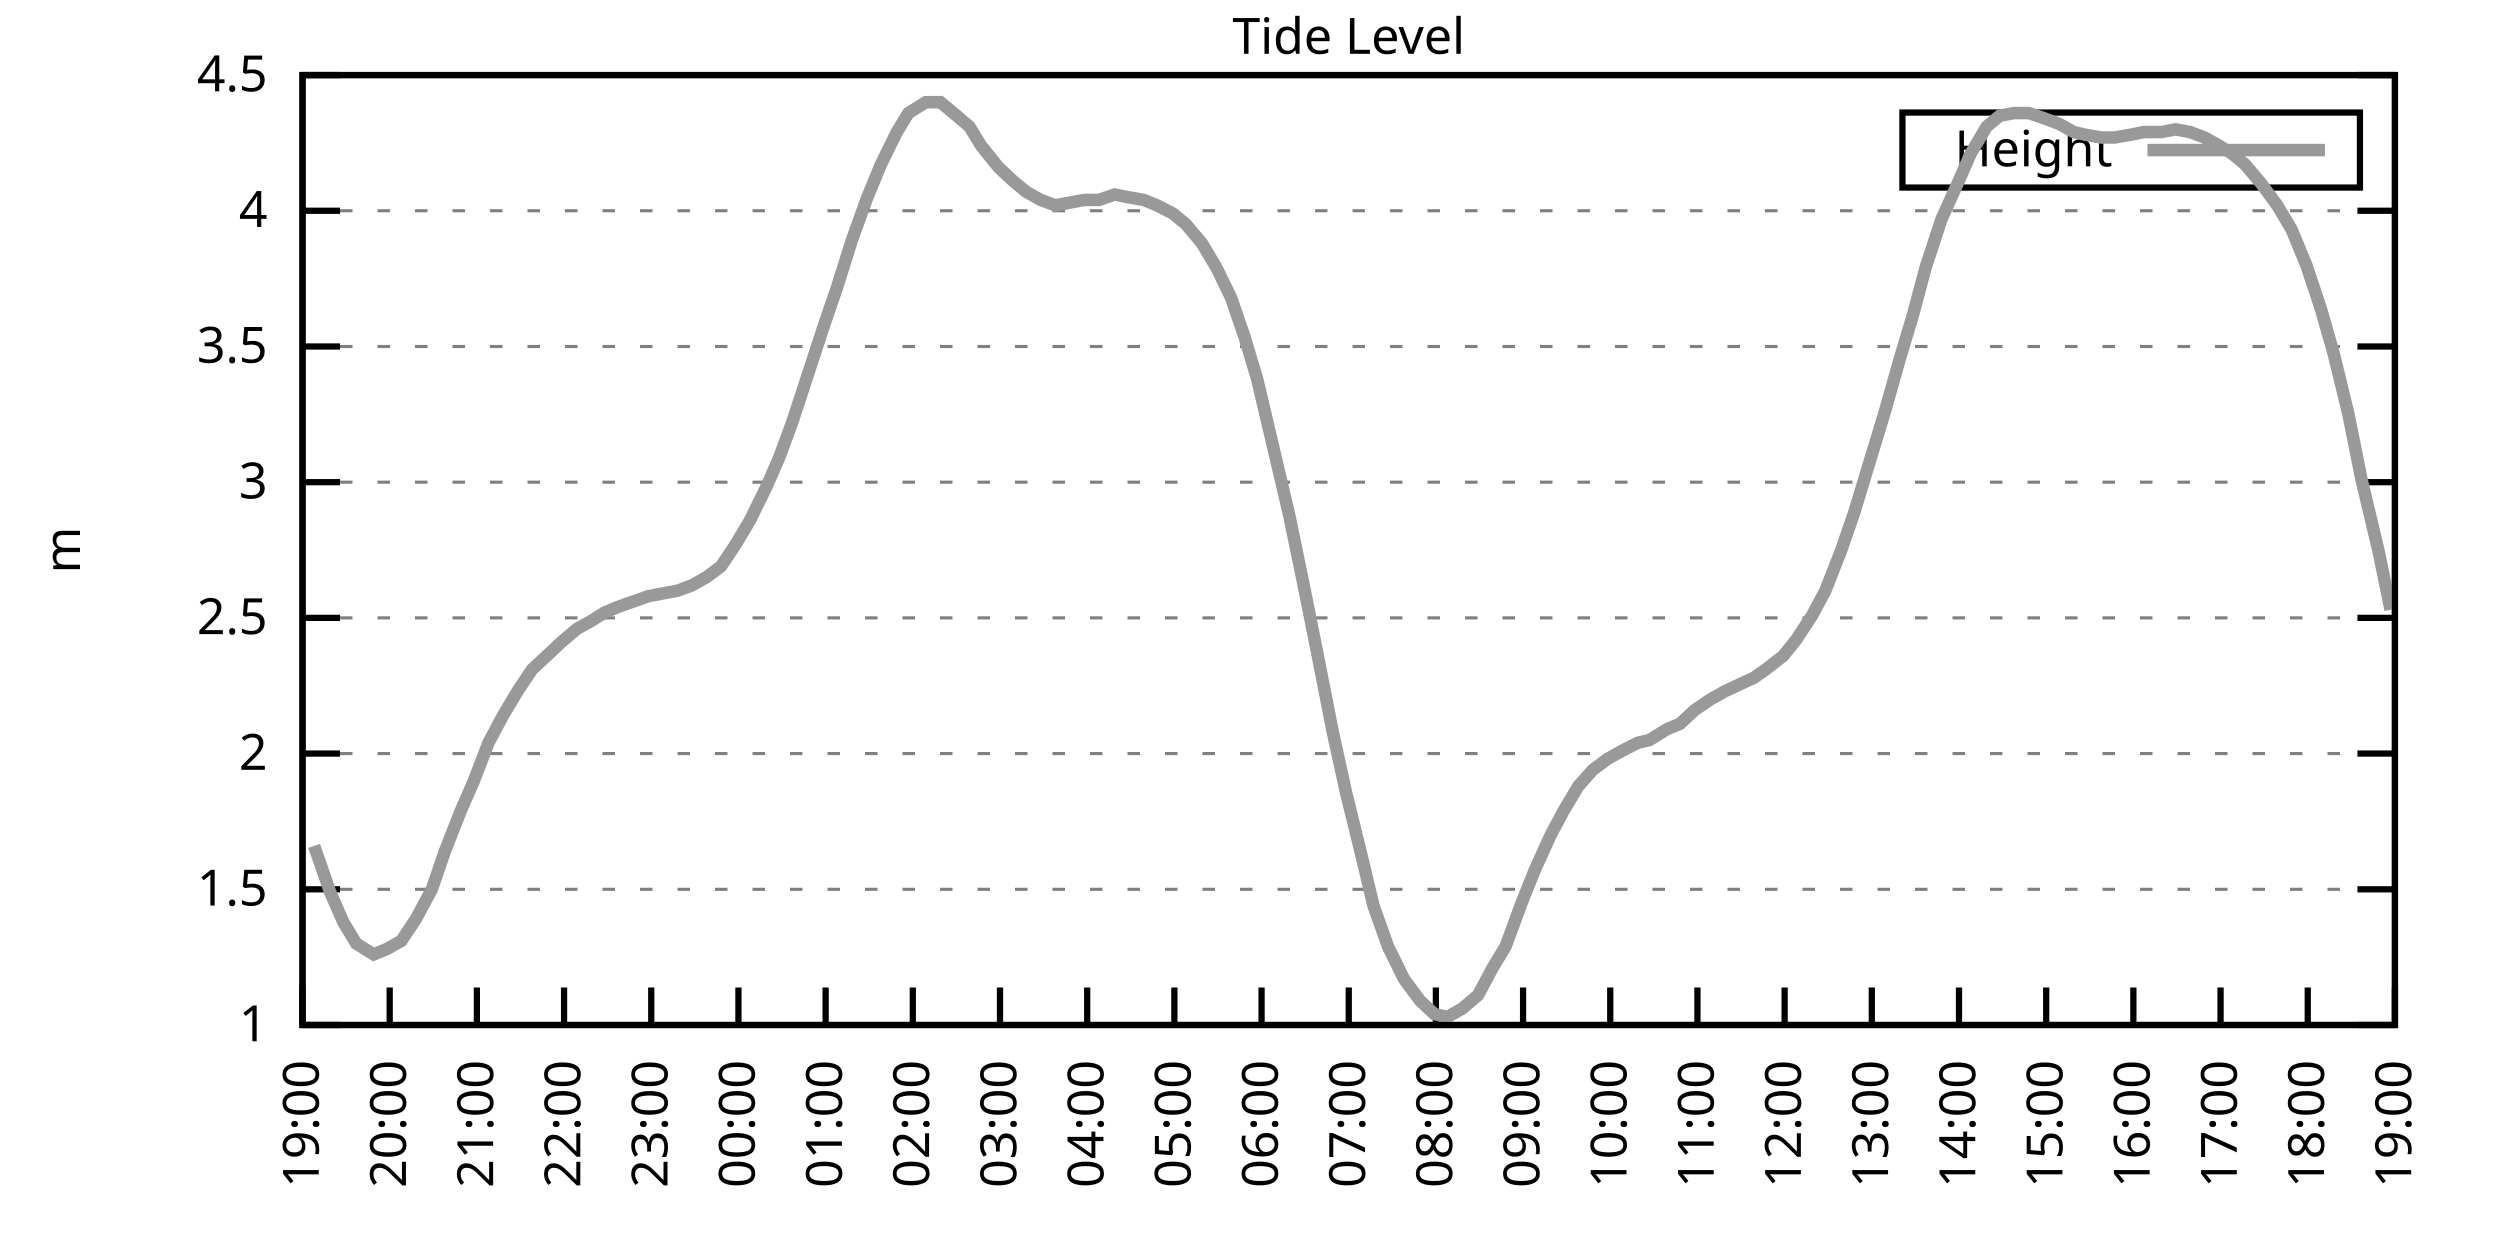
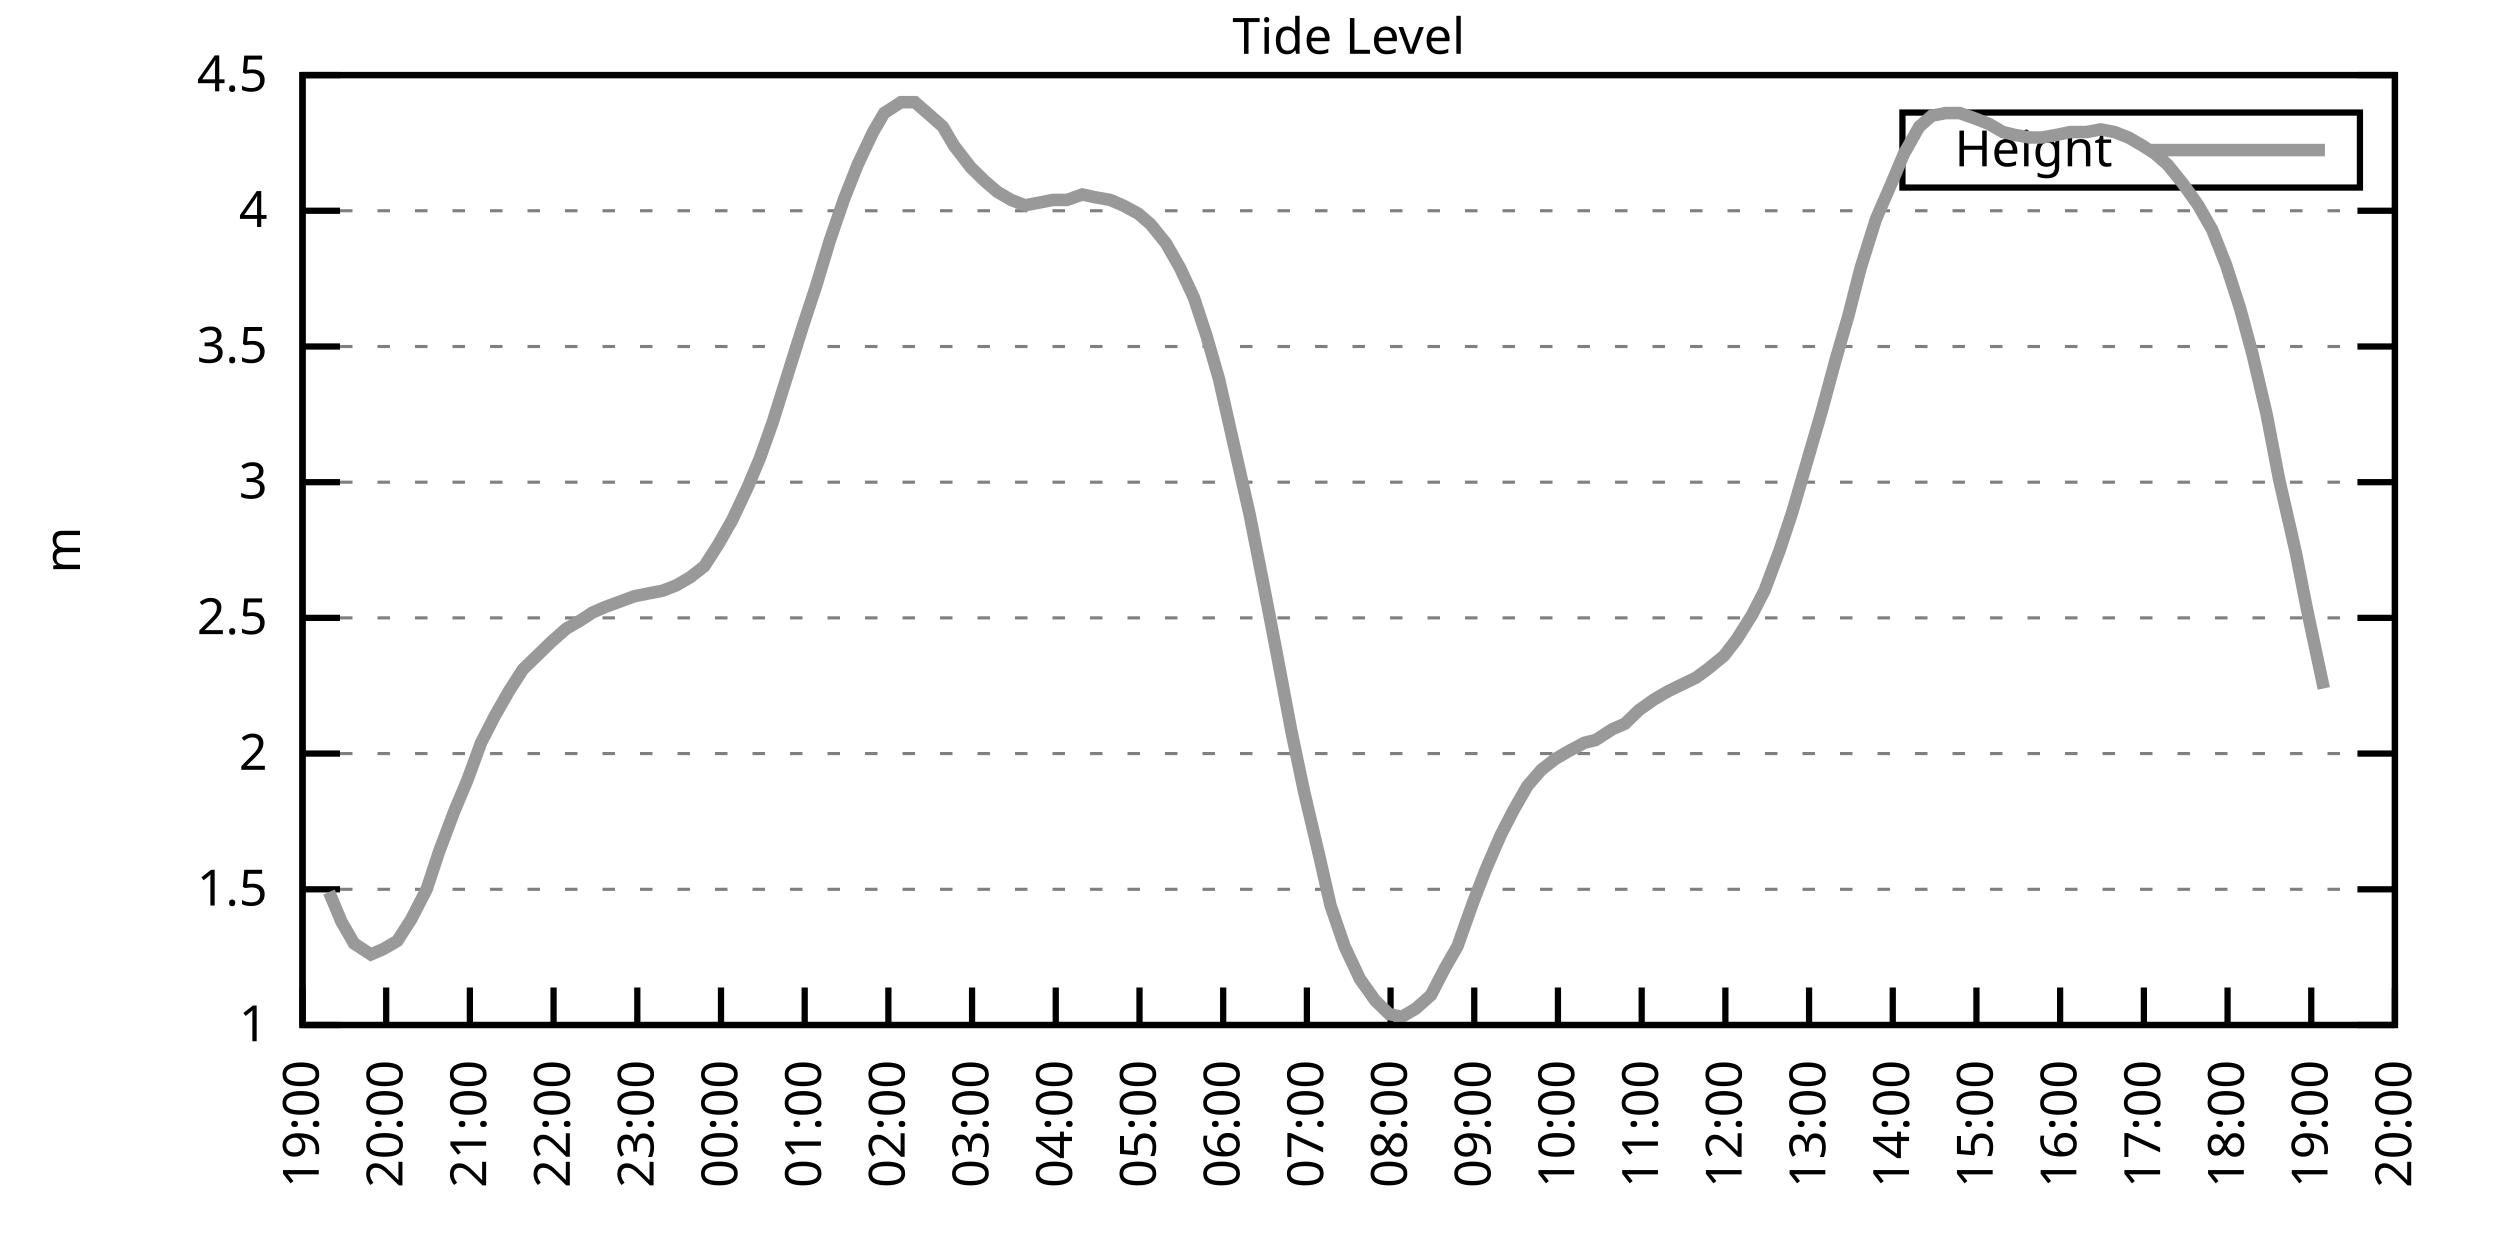
<svg xmlns="http://www.w3.org/2000/svg" xmlns:xlink="http://www.w3.org/1999/xlink" width="400" height="200" viewBox="0 0 400 200">
  <g id="gnuplot_canvas">
    <rect x="0" y="0" width="400" height="200" fill="none" />
    <defs>
      <circle id="gpDot" r="0.5" stroke-width="0.5" stroke="currentColor" />
      <path id="gpPt0" stroke-width="0.333" stroke="currentColor" d="M-1,0 h2 M0,-1 v2" />
      <path id="gpPt1" stroke-width="0.333" stroke="currentColor" d="M-1,-1 L1,1 M1,-1 L-1,1" />
      <path id="gpPt2" stroke-width="0.333" stroke="currentColor" d="M-1,0 L1,0 M0,-1 L0,1 M-1,-1 L1,1 M-1,1 L1,-1" />
      <rect id="gpPt3" stroke-width="0.333" stroke="currentColor" x="-1" y="-1" width="2" height="2" />
      <rect id="gpPt4" stroke-width="0.333" stroke="currentColor" fill="currentColor" x="-1" y="-1" width="2" height="2" />
      <circle id="gpPt5" stroke-width="0.333" stroke="currentColor" cx="0" cy="0" r="1" />
      <use xlink:href="#gpPt5" id="gpPt6" fill="currentColor" stroke="none" />
      <path id="gpPt7" stroke-width="0.333" stroke="currentColor" d="M0,-1.33 L-1.33,0.67 L1.33,0.67 z" />
      <use xlink:href="#gpPt7" id="gpPt8" fill="currentColor" stroke="none" />
      <use xlink:href="#gpPt7" id="gpPt9" stroke="currentColor" transform="rotate(180)" />
      <use xlink:href="#gpPt9" id="gpPt10" fill="currentColor" stroke="none" />
      <use xlink:href="#gpPt3" id="gpPt11" stroke="currentColor" transform="rotate(45)" />
      <use xlink:href="#gpPt11" id="gpPt12" fill="currentColor" stroke="none" />
      <path id="gpPt13" stroke-width="0.333" stroke="currentColor" d="M0,1.330 L1.265,0.411 L0.782,-1.067 L-0.782,-1.076 L-1.265,0.411 z" />
      <use xlink:href="#gpPt13" id="gpPt14" fill="currentColor" stroke="none" />
      <filter id="textbox" filterUnits="objectBoundingBox" x="0" y="0" height="1" width="1">
        <feFlood flood-color="white" flood-opacity="1" result="bgnd" />
        <feComposite in="SourceGraphic" in2="bgnd" operator="atop" />
      </filter>
      <filter id="greybox" filterUnits="objectBoundingBox" x="0" y="0" height="1" width="1">
        <feFlood flood-color="lightgrey" flood-opacity="1" result="grey" />
        <feComposite in="SourceGraphic" in2="grey" operator="atop" />
      </filter>
    </defs>
    <g fill="none" color="white" stroke="currentColor" stroke-width="1.00" stroke-linecap="butt" stroke-linejoin="miter">
</g>
    <g fill="none" color="black" stroke="currentColor" stroke-width="1.00" stroke-linecap="butt" stroke-linejoin="miter">
      <g stroke="none" shape-rendering="crispEdges">
        <polygon fill="rgb(255, 255, 255)" points="48.40,164.00 383.18,164.00 383.18,12.02 48.40,12.02 " />
      </g>
    </g>
    <g fill="none" color="black" stroke="currentColor" stroke-width="1.00" stroke-linecap="butt" stroke-linejoin="miter">
</g>
    <g fill="none" color="black" stroke="black" stroke-width="0.50" stroke-linecap="butt" stroke-linejoin="miter">
</g>
    <g fill="none" color="gray" stroke="currentColor" stroke-width="0.50" stroke-linecap="butt" stroke-linejoin="miter">
      <path stroke="gray" stroke-dasharray="2,4" class="gridline" d="M48.40,164.00 L383.19,164.00  " />
    </g>
    <g fill="none" color="gray" stroke="gray" stroke-width="1.00" stroke-linecap="butt" stroke-linejoin="miter">
</g>
    <g fill="none" color="black" stroke="currentColor" stroke-width="1.00" stroke-linecap="butt" stroke-linejoin="miter">
      <path stroke="black" d="M48.40,164.00 L54.40,164.00 M383.19,164.00 L377.19,164.00  " />
      <g transform="translate(42.80,166.60)" stroke="none" fill="black" font-family="Sans" font-size="8.00" text-anchor="end">
        <text>
          <tspan font-family="Sans"> 1</tspan>
        </text>
      </g>
    </g>
    <g fill="none" color="black" stroke="currentColor" stroke-width="1.00" stroke-linecap="butt" stroke-linejoin="miter">
</g>
    <g fill="none" color="black" stroke="black" stroke-width="0.50" stroke-linecap="butt" stroke-linejoin="miter">
</g>
    <g fill="none" color="gray" stroke="currentColor" stroke-width="0.50" stroke-linecap="butt" stroke-linejoin="miter">
      <path stroke="gray" stroke-dasharray="2,4" class="gridline" d="M48.40,142.29 L383.19,142.29  " />
    </g>
    <g fill="none" color="gray" stroke="gray" stroke-width="1.00" stroke-linecap="butt" stroke-linejoin="miter">
</g>
    <g fill="none" color="black" stroke="currentColor" stroke-width="1.00" stroke-linecap="butt" stroke-linejoin="miter">
      <path stroke="black" d="M48.40,142.29 L54.40,142.29 M383.19,142.29 L377.19,142.29  " />
      <g transform="translate(42.80,144.89)" stroke="none" fill="black" font-family="Sans" font-size="8.00" text-anchor="end">
        <text>
          <tspan font-family="Sans"> 1.5</tspan>
        </text>
      </g>
    </g>
    <g fill="none" color="black" stroke="currentColor" stroke-width="1.00" stroke-linecap="butt" stroke-linejoin="miter">
</g>
    <g fill="none" color="black" stroke="black" stroke-width="0.50" stroke-linecap="butt" stroke-linejoin="miter">
</g>
    <g fill="none" color="gray" stroke="currentColor" stroke-width="0.50" stroke-linecap="butt" stroke-linejoin="miter">
      <path stroke="gray" stroke-dasharray="2,4" class="gridline" d="M48.40,120.57 L383.19,120.57  " />
    </g>
    <g fill="none" color="gray" stroke="gray" stroke-width="1.00" stroke-linecap="butt" stroke-linejoin="miter">
</g>
    <g fill="none" color="black" stroke="currentColor" stroke-width="1.00" stroke-linecap="butt" stroke-linejoin="miter">
      <path stroke="black" d="M48.40,120.57 L54.40,120.57 M383.19,120.57 L377.19,120.57  " />
      <g transform="translate(42.80,123.17)" stroke="none" fill="black" font-family="Sans" font-size="8.00" text-anchor="end">
        <text>
          <tspan font-family="Sans"> 2</tspan>
        </text>
      </g>
    </g>
    <g fill="none" color="black" stroke="currentColor" stroke-width="1.00" stroke-linecap="butt" stroke-linejoin="miter">
</g>
    <g fill="none" color="black" stroke="black" stroke-width="0.50" stroke-linecap="butt" stroke-linejoin="miter">
</g>
    <g fill="none" color="gray" stroke="currentColor" stroke-width="0.50" stroke-linecap="butt" stroke-linejoin="miter">
      <path stroke="gray" stroke-dasharray="2,4" class="gridline" d="M48.40,98.86 L383.19,98.86  " />
    </g>
    <g fill="none" color="gray" stroke="gray" stroke-width="1.00" stroke-linecap="butt" stroke-linejoin="miter">
</g>
    <g fill="none" color="black" stroke="currentColor" stroke-width="1.00" stroke-linecap="butt" stroke-linejoin="miter">
      <path stroke="black" d="M48.40,98.86 L54.40,98.86 M383.19,98.86 L377.19,98.86  " />
      <g transform="translate(42.80,101.46)" stroke="none" fill="black" font-family="Sans" font-size="8.00" text-anchor="end">
        <text>
          <tspan font-family="Sans"> 2.5</tspan>
        </text>
      </g>
    </g>
    <g fill="none" color="black" stroke="currentColor" stroke-width="1.00" stroke-linecap="butt" stroke-linejoin="miter">
</g>
    <g fill="none" color="black" stroke="black" stroke-width="0.50" stroke-linecap="butt" stroke-linejoin="miter">
</g>
    <g fill="none" color="gray" stroke="currentColor" stroke-width="0.50" stroke-linecap="butt" stroke-linejoin="miter">
      <path stroke="gray" stroke-dasharray="2,4" class="gridline" d="M48.40,77.15 L383.19,77.15  " />
    </g>
    <g fill="none" color="gray" stroke="gray" stroke-width="1.00" stroke-linecap="butt" stroke-linejoin="miter">
</g>
    <g fill="none" color="black" stroke="currentColor" stroke-width="1.00" stroke-linecap="butt" stroke-linejoin="miter">
      <path stroke="black" d="M48.40,77.15 L54.40,77.15 M383.19,77.15 L377.19,77.15  " />
      <g transform="translate(42.80,79.75)" stroke="none" fill="black" font-family="Sans" font-size="8.00" text-anchor="end">
        <text>
          <tspan font-family="Sans"> 3</tspan>
        </text>
      </g>
    </g>
    <g fill="none" color="black" stroke="currentColor" stroke-width="1.00" stroke-linecap="butt" stroke-linejoin="miter">
</g>
    <g fill="none" color="black" stroke="black" stroke-width="0.50" stroke-linecap="butt" stroke-linejoin="miter">
</g>
    <g fill="none" color="gray" stroke="currentColor" stroke-width="0.50" stroke-linecap="butt" stroke-linejoin="miter">
      <path stroke="gray" stroke-dasharray="2,4" class="gridline" d="M48.40,55.44 L383.19,55.44  " />
    </g>
    <g fill="none" color="gray" stroke="gray" stroke-width="1.00" stroke-linecap="butt" stroke-linejoin="miter">
</g>
    <g fill="none" color="black" stroke="currentColor" stroke-width="1.00" stroke-linecap="butt" stroke-linejoin="miter">
      <path stroke="black" d="M48.40,55.44 L54.40,55.44 M383.19,55.44 L377.19,55.44  " />
      <g transform="translate(42.80,58.04)" stroke="none" fill="black" font-family="Sans" font-size="8.00" text-anchor="end">
        <text>
          <tspan font-family="Sans"> 3.5</tspan>
        </text>
      </g>
    </g>
    <g fill="none" color="black" stroke="currentColor" stroke-width="1.00" stroke-linecap="butt" stroke-linejoin="miter">
</g>
    <g fill="none" color="black" stroke="black" stroke-width="0.50" stroke-linecap="butt" stroke-linejoin="miter">
</g>
    <g fill="none" color="gray" stroke="currentColor" stroke-width="0.50" stroke-linecap="butt" stroke-linejoin="miter">
      <path stroke="gray" stroke-dasharray="2,4" class="gridline" d="M48.40,33.72 L383.19,33.72  " />
    </g>
    <g fill="none" color="gray" stroke="gray" stroke-width="1.00" stroke-linecap="butt" stroke-linejoin="miter">
</g>
    <g fill="none" color="black" stroke="currentColor" stroke-width="1.00" stroke-linecap="butt" stroke-linejoin="miter">
      <path stroke="black" d="M48.40,33.72 L54.40,33.72 M383.19,33.72 L377.19,33.72  " />
      <g transform="translate(42.80,36.32)" stroke="none" fill="black" font-family="Sans" font-size="8.00" text-anchor="end">
        <text>
          <tspan font-family="Sans"> 4</tspan>
        </text>
      </g>
    </g>
    <g fill="none" color="black" stroke="currentColor" stroke-width="1.00" stroke-linecap="butt" stroke-linejoin="miter">
</g>
    <g fill="none" color="black" stroke="black" stroke-width="0.50" stroke-linecap="butt" stroke-linejoin="miter">
</g>
    <g fill="none" color="gray" stroke="currentColor" stroke-width="0.50" stroke-linecap="butt" stroke-linejoin="miter">
      <path stroke="gray" stroke-dasharray="2,4" class="gridline" d="M48.40,12.01 L383.19,12.01  " />
    </g>
    <g fill="none" color="gray" stroke="gray" stroke-width="1.00" stroke-linecap="butt" stroke-linejoin="miter">
</g>
    <g fill="none" color="black" stroke="currentColor" stroke-width="1.00" stroke-linecap="butt" stroke-linejoin="miter">
      <path stroke="black" d="M48.40,12.01 L54.40,12.01 M383.19,12.01 L377.19,12.01  " />
      <g transform="translate(42.80,14.61)" stroke="none" fill="black" font-family="Sans" font-size="8.00" text-anchor="end">
        <text>
          <tspan font-family="Sans"> 4.5</tspan>
        </text>
      </g>
    </g>
    <g fill="none" color="black" stroke="currentColor" stroke-width="1.00" stroke-linecap="butt" stroke-linejoin="miter">
      <path stroke="black" d="M48.40,164.00 L48.40,158.00  " />
      <g transform="translate(51.00,169.60) rotate(270.00)" stroke="none" fill="black" font-family="Sans" font-size="8.00" text-anchor="end">
        <text>
          <tspan font-family="Sans">19:00</tspan>
        </text>
      </g>
    </g>
    <g fill="none" color="black" stroke="currentColor" stroke-width="1.00" stroke-linecap="butt" stroke-linejoin="miter">
-       <path stroke="black" d="M62.35,164.00 L62.35,158.00  " />
-       <g transform="translate(64.95,169.60) rotate(270.00)" stroke="none" fill="black" font-family="Sans" font-size="8.00" text-anchor="end">
+       <path stroke="black" d="M61.79,164.00 L61.79,158.00  " />
+       <g transform="translate(64.39,169.60) rotate(270.00)" stroke="none" fill="black" font-family="Sans" font-size="8.00" text-anchor="end">
        <text>
          <tspan font-family="Sans">20:00</tspan>
        </text>
      </g>
    </g>
    <g fill="none" color="black" stroke="currentColor" stroke-width="1.00" stroke-linecap="butt" stroke-linejoin="miter">
-       <path stroke="black" d="M76.30,164.00 L76.30,158.00  " />
-       <g transform="translate(78.90,169.60) rotate(270.00)" stroke="none" fill="black" font-family="Sans" font-size="8.00" text-anchor="end">
+       <path stroke="black" d="M75.18,164.00 L75.18,158.00  " />
+       <g transform="translate(77.78,169.60) rotate(270.00)" stroke="none" fill="black" font-family="Sans" font-size="8.00" text-anchor="end">
        <text>
          <tspan font-family="Sans">21:00</tspan>
        </text>
      </g>
    </g>
    <g fill="none" color="black" stroke="currentColor" stroke-width="1.00" stroke-linecap="butt" stroke-linejoin="miter">
-       <path stroke="black" d="M90.25,164.00 L90.25,158.00  " />
-       <g transform="translate(92.85,169.60) rotate(270.00)" stroke="none" fill="black" font-family="Sans" font-size="8.00" text-anchor="end">
+       <path stroke="black" d="M88.57,164.00 L88.57,158.00  " />
+       <g transform="translate(91.17,169.60) rotate(270.00)" stroke="none" fill="black" font-family="Sans" font-size="8.00" text-anchor="end">
        <text>
          <tspan font-family="Sans">22:00</tspan>
        </text>
      </g>
    </g>
    <g fill="none" color="black" stroke="currentColor" stroke-width="1.00" stroke-linecap="butt" stroke-linejoin="miter">
-       <path stroke="black" d="M104.20,164.00 L104.20,158.00  " />
-       <g transform="translate(106.80,169.60) rotate(270.00)" stroke="none" fill="black" font-family="Sans" font-size="8.00" text-anchor="end">
+       <path stroke="black" d="M101.97,164.00 L101.97,158.00  " />
+       <g transform="translate(104.57,169.60) rotate(270.00)" stroke="none" fill="black" font-family="Sans" font-size="8.00" text-anchor="end">
        <text>
          <tspan font-family="Sans">23:00</tspan>
        </text>
      </g>
    </g>
    <g fill="none" color="black" stroke="currentColor" stroke-width="1.00" stroke-linecap="butt" stroke-linejoin="miter">
-       <path stroke="black" d="M118.15,164.00 L118.15,158.00  " />
-       <g transform="translate(120.75,169.60) rotate(270.00)" stroke="none" fill="black" font-family="Sans" font-size="8.00" text-anchor="end">
+       <path stroke="black" d="M115.36,164.00 L115.36,158.00  " />
+       <g transform="translate(117.96,169.60) rotate(270.00)" stroke="none" fill="black" font-family="Sans" font-size="8.00" text-anchor="end">
        <text>
          <tspan font-family="Sans">00:00</tspan>
        </text>
      </g>
    </g>
    <g fill="none" color="black" stroke="currentColor" stroke-width="1.00" stroke-linecap="butt" stroke-linejoin="miter">
-       <path stroke="black" d="M132.10,164.00 L132.10,158.00  " />
-       <g transform="translate(134.70,169.60) rotate(270.00)" stroke="none" fill="black" font-family="Sans" font-size="8.00" text-anchor="end">
+       <path stroke="black" d="M128.75,164.00 L128.75,158.00  " />
+       <g transform="translate(131.35,169.60) rotate(270.00)" stroke="none" fill="black" font-family="Sans" font-size="8.00" text-anchor="end">
        <text>
          <tspan font-family="Sans">01:00</tspan>
        </text>
      </g>
    </g>
    <g fill="none" color="black" stroke="currentColor" stroke-width="1.00" stroke-linecap="butt" stroke-linejoin="miter">
-       <path stroke="black" d="M146.05,164.00 L146.05,158.00  " />
-       <g transform="translate(148.65,169.60) rotate(270.00)" stroke="none" fill="black" font-family="Sans" font-size="8.00" text-anchor="end">
+       <path stroke="black" d="M142.14,164.00 L142.14,158.00  " />
+       <g transform="translate(144.74,169.60) rotate(270.00)" stroke="none" fill="black" font-family="Sans" font-size="8.00" text-anchor="end">
        <text>
          <tspan font-family="Sans">02:00</tspan>
        </text>
      </g>
    </g>
    <g fill="none" color="black" stroke="currentColor" stroke-width="1.00" stroke-linecap="butt" stroke-linejoin="miter">
-       <path stroke="black" d="M160.00,164.00 L160.00,158.00  " />
-       <g transform="translate(162.60,169.60) rotate(270.00)" stroke="none" fill="black" font-family="Sans" font-size="8.00" text-anchor="end">
+       <path stroke="black" d="M155.53,164.00 L155.53,158.00  " />
+       <g transform="translate(158.13,169.60) rotate(270.00)" stroke="none" fill="black" font-family="Sans" font-size="8.00" text-anchor="end">
        <text>
          <tspan font-family="Sans">03:00</tspan>
        </text>
      </g>
    </g>
    <g fill="none" color="black" stroke="currentColor" stroke-width="1.00" stroke-linecap="butt" stroke-linejoin="miter">
-       <path stroke="black" d="M173.95,164.00 L173.95,158.00  " />
-       <g transform="translate(176.55,169.60) rotate(270.00)" stroke="none" fill="black" font-family="Sans" font-size="8.00" text-anchor="end">
+       <path stroke="black" d="M168.92,164.00 L168.92,158.00  " />
+       <g transform="translate(171.52,169.60) rotate(270.00)" stroke="none" fill="black" font-family="Sans" font-size="8.00" text-anchor="end">
        <text>
          <tspan font-family="Sans">04:00</tspan>
        </text>
      </g>
    </g>
    <g fill="none" color="black" stroke="currentColor" stroke-width="1.00" stroke-linecap="butt" stroke-linejoin="miter">
-       <path stroke="black" d="M187.90,164.00 L187.90,158.00  " />
-       <g transform="translate(190.50,169.60) rotate(270.00)" stroke="none" fill="black" font-family="Sans" font-size="8.00" text-anchor="end">
+       <path stroke="black" d="M182.32,164.00 L182.32,158.00  " />
+       <g transform="translate(184.92,169.60) rotate(270.00)" stroke="none" fill="black" font-family="Sans" font-size="8.00" text-anchor="end">
        <text>
          <tspan font-family="Sans">05:00</tspan>
        </text>
      </g>
    </g>
    <g fill="none" color="black" stroke="currentColor" stroke-width="1.00" stroke-linecap="butt" stroke-linejoin="miter">
-       <path stroke="black" d="M201.85,164.00 L201.85,158.00  " />
-       <g transform="translate(204.45,169.60) rotate(270.00)" stroke="none" fill="black" font-family="Sans" font-size="8.00" text-anchor="end">
+       <path stroke="black" d="M195.71,164.00 L195.71,158.00  " />
+       <g transform="translate(198.31,169.60) rotate(270.00)" stroke="none" fill="black" font-family="Sans" font-size="8.00" text-anchor="end">
        <text>
          <tspan font-family="Sans">06:00</tspan>
        </text>
      </g>
    </g>
    <g fill="none" color="black" stroke="currentColor" stroke-width="1.00" stroke-linecap="butt" stroke-linejoin="miter">
-       <path stroke="black" d="M215.80,164.00 L215.80,158.00  " />
-       <g transform="translate(218.40,169.60) rotate(270.00)" stroke="none" fill="black" font-family="Sans" font-size="8.00" text-anchor="end">
+       <path stroke="black" d="M209.10,164.00 L209.10,158.00  " />
+       <g transform="translate(211.70,169.60) rotate(270.00)" stroke="none" fill="black" font-family="Sans" font-size="8.00" text-anchor="end">
        <text>
          <tspan font-family="Sans">07:00</tspan>
        </text>
      </g>
    </g>
    <g fill="none" color="black" stroke="currentColor" stroke-width="1.00" stroke-linecap="butt" stroke-linejoin="miter">
-       <path stroke="black" d="M229.74,164.00 L229.74,158.00  " />
-       <g transform="translate(232.34,169.60) rotate(270.00)" stroke="none" fill="black" font-family="Sans" font-size="8.00" text-anchor="end">
+       <path stroke="black" d="M222.49,164.00 L222.49,158.00  " />
+       <g transform="translate(225.09,169.60) rotate(270.00)" stroke="none" fill="black" font-family="Sans" font-size="8.00" text-anchor="end">
        <text>
          <tspan font-family="Sans">08:00</tspan>
        </text>
      </g>
    </g>
    <g fill="none" color="black" stroke="currentColor" stroke-width="1.00" stroke-linecap="butt" stroke-linejoin="miter">
-       <path stroke="black" d="M243.69,164.00 L243.69,158.00  " />
-       <g transform="translate(246.29,169.60) rotate(270.00)" stroke="none" fill="black" font-family="Sans" font-size="8.00" text-anchor="end">
+       <path stroke="black" d="M235.88,164.00 L235.88,158.00  " />
+       <g transform="translate(238.48,169.60) rotate(270.00)" stroke="none" fill="black" font-family="Sans" font-size="8.00" text-anchor="end">
        <text>
          <tspan font-family="Sans">09:00</tspan>
        </text>
      </g>
    </g>
    <g fill="none" color="black" stroke="currentColor" stroke-width="1.00" stroke-linecap="butt" stroke-linejoin="miter">
-       <path stroke="black" d="M257.64,164.00 L257.64,158.00  " />
-       <g transform="translate(260.24,169.60) rotate(270.00)" stroke="none" fill="black" font-family="Sans" font-size="8.00" text-anchor="end">
+       <path stroke="black" d="M249.27,164.00 L249.27,158.00  " />
+       <g transform="translate(251.87,169.60) rotate(270.00)" stroke="none" fill="black" font-family="Sans" font-size="8.00" text-anchor="end">
        <text>
          <tspan font-family="Sans">10:00</tspan>
        </text>
      </g>
    </g>
    <g fill="none" color="black" stroke="currentColor" stroke-width="1.00" stroke-linecap="butt" stroke-linejoin="miter">
-       <path stroke="black" d="M271.59,164.00 L271.59,158.00  " />
-       <g transform="translate(274.19,169.60) rotate(270.00)" stroke="none" fill="black" font-family="Sans" font-size="8.00" text-anchor="end">
+       <path stroke="black" d="M262.67,164.00 L262.67,158.00  " />
+       <g transform="translate(265.27,169.60) rotate(270.00)" stroke="none" fill="black" font-family="Sans" font-size="8.00" text-anchor="end">
        <text>
          <tspan font-family="Sans">11:00</tspan>
        </text>
      </g>
    </g>
    <g fill="none" color="black" stroke="currentColor" stroke-width="1.00" stroke-linecap="butt" stroke-linejoin="miter">
-       <path stroke="black" d="M285.54,164.00 L285.54,158.00  " />
-       <g transform="translate(288.14,169.60) rotate(270.00)" stroke="none" fill="black" font-family="Sans" font-size="8.00" text-anchor="end">
+       <path stroke="black" d="M276.06,164.00 L276.06,158.00  " />
+       <g transform="translate(278.66,169.60) rotate(270.00)" stroke="none" fill="black" font-family="Sans" font-size="8.00" text-anchor="end">
        <text>
          <tspan font-family="Sans">12:00</tspan>
        </text>
      </g>
    </g>
    <g fill="none" color="black" stroke="currentColor" stroke-width="1.00" stroke-linecap="butt" stroke-linejoin="miter">
-       <path stroke="black" d="M299.49,164.00 L299.49,158.00  " />
-       <g transform="translate(302.09,169.60) rotate(270.00)" stroke="none" fill="black" font-family="Sans" font-size="8.00" text-anchor="end">
+       <path stroke="black" d="M289.45,164.00 L289.45,158.00  " />
+       <g transform="translate(292.05,169.60) rotate(270.00)" stroke="none" fill="black" font-family="Sans" font-size="8.00" text-anchor="end">
        <text>
          <tspan font-family="Sans">13:00</tspan>
        </text>
      </g>
    </g>
    <g fill="none" color="black" stroke="currentColor" stroke-width="1.00" stroke-linecap="butt" stroke-linejoin="miter">
-       <path stroke="black" d="M313.44,164.00 L313.44,158.00  " />
-       <g transform="translate(316.04,169.60) rotate(270.00)" stroke="none" fill="black" font-family="Sans" font-size="8.00" text-anchor="end">
+       <path stroke="black" d="M302.84,164.00 L302.84,158.00  " />
+       <g transform="translate(305.44,169.60) rotate(270.00)" stroke="none" fill="black" font-family="Sans" font-size="8.00" text-anchor="end">
        <text>
          <tspan font-family="Sans">14:00</tspan>
        </text>
      </g>
    </g>
    <g fill="none" color="black" stroke="currentColor" stroke-width="1.00" stroke-linecap="butt" stroke-linejoin="miter">
-       <path stroke="black" d="M327.39,164.00 L327.39,158.00  " />
-       <g transform="translate(329.99,169.60) rotate(270.00)" stroke="none" fill="black" font-family="Sans" font-size="8.00" text-anchor="end">
+       <path stroke="black" d="M316.23,164.00 L316.23,158.00  " />
+       <g transform="translate(318.83,169.60) rotate(270.00)" stroke="none" fill="black" font-family="Sans" font-size="8.00" text-anchor="end">
        <text>
          <tspan font-family="Sans">15:00</tspan>
        </text>
      </g>
    </g>
    <g fill="none" color="black" stroke="currentColor" stroke-width="1.00" stroke-linecap="butt" stroke-linejoin="miter">
-       <path stroke="black" d="M341.34,164.00 L341.34,158.00  " />
-       <g transform="translate(343.94,169.60) rotate(270.00)" stroke="none" fill="black" font-family="Sans" font-size="8.00" text-anchor="end">
+       <path stroke="black" d="M329.62,164.00 L329.62,158.00  " />
+       <g transform="translate(332.22,169.60) rotate(270.00)" stroke="none" fill="black" font-family="Sans" font-size="8.00" text-anchor="end">
        <text>
          <tspan font-family="Sans">16:00</tspan>
        </text>
      </g>
    </g>
    <g fill="none" color="black" stroke="currentColor" stroke-width="1.00" stroke-linecap="butt" stroke-linejoin="miter">
-       <path stroke="black" d="M355.29,164.00 L355.29,158.00  " />
-       <g transform="translate(357.89,169.60) rotate(270.00)" stroke="none" fill="black" font-family="Sans" font-size="8.00" text-anchor="end">
+       <path stroke="black" d="M343.02,164.00 L343.02,158.00  " />
+       <g transform="translate(345.62,169.60) rotate(270.00)" stroke="none" fill="black" font-family="Sans" font-size="8.00" text-anchor="end">
        <text>
          <tspan font-family="Sans">17:00</tspan>
        </text>
      </g>
    </g>
    <g fill="none" color="black" stroke="currentColor" stroke-width="1.00" stroke-linecap="butt" stroke-linejoin="miter">
-       <path stroke="black" d="M369.24,164.00 L369.24,158.00  " />
-       <g transform="translate(371.84,169.60) rotate(270.00)" stroke="none" fill="black" font-family="Sans" font-size="8.00" text-anchor="end">
+       <path stroke="black" d="M356.41,164.00 L356.41,158.00  " />
+       <g transform="translate(359.01,169.60) rotate(270.00)" stroke="none" fill="black" font-family="Sans" font-size="8.00" text-anchor="end">
        <text>
          <tspan font-family="Sans">18:00</tspan>
+         </text>
+       </g>
+     </g>
+     <g fill="none" color="black" stroke="currentColor" stroke-width="1.00" stroke-linecap="butt" stroke-linejoin="miter">
+       <path stroke="black" d="M369.80,164.00 L369.80,158.00  " />
+       <g transform="translate(372.40,169.60) rotate(270.00)" stroke="none" fill="black" font-family="Sans" font-size="8.00" text-anchor="end">
+         <text>
+           <tspan font-family="Sans">19:00</tspan>
        </text>
      </g>
    </g>
    <g fill="none" color="black" stroke="currentColor" stroke-width="1.00" stroke-linecap="butt" stroke-linejoin="miter">
      <path stroke="black" d="M383.19,164.00 L383.19,158.00  " />
      <g transform="translate(385.79,169.60) rotate(270.00)" stroke="none" fill="black" font-family="Sans" font-size="8.00" text-anchor="end">
        <text>
-           <tspan font-family="Sans">19:00</tspan>
+           <tspan font-family="Sans">20:00</tspan>
        </text>
      </g>
    </g>
    <g fill="none" color="black" stroke="currentColor" stroke-width="1.00" stroke-linecap="butt" stroke-linejoin="miter">
</g>
    <g fill="none" color="black" stroke="currentColor" stroke-width="1.00" stroke-linecap="butt" stroke-linejoin="miter">
      <path stroke="black" d="M48.40,12.01 L48.40,164.00 L383.19,164.00 L383.19,12.01 L48.40,12.01 Z  " />
    </g>
    <g fill="none" color="black" stroke="currentColor" stroke-width="1.00" stroke-linecap="butt" stroke-linejoin="miter">
</g>
    <g fill="none" color="black" stroke="currentColor" stroke-width="1.00" stroke-linecap="butt" stroke-linejoin="miter">
      <path stroke="black" d="M304.39,30.01 L304.39,18.01 L377.59,18.01 L377.59,30.01 L304.39,30.01 Z  " />
    </g>
    <g id="Tide_level_plot_1">
      <g fill="none" color="white" stroke="black" stroke-width="2.00" stroke-linecap="butt" stroke-linejoin="miter">
</g>
      <g fill="none" color="black" stroke="currentColor" stroke-width="2.00" stroke-linecap="butt" stroke-linejoin="miter">
        <g transform="translate(337.99,26.61)" stroke="none" fill="black" font-family="Sans" font-size="8.00" text-anchor="end">
          <text>
            <tspan font-family="Sans">Height</tspan>
          </text>
        </g>
      </g>
      <g fill="none" color="black" stroke="currentColor" stroke-width="2.00" stroke-linecap="butt" stroke-linejoin="miter">
-         <path stroke="rgb(153, 153, 153)" d="M343.59,24.01 L371.99,24.01 M50.26,135.34 L52.82,142.72 L54.91,147.50 L57.00,150.97 L59.79,152.71 L61.88,151.84   L64.21,150.54 L66.53,147.06 L69.09,142.29 L71.18,136.21 L73.74,129.69 L75.83,124.92 L78.16,118.84 L80.48,114.49   L82.81,110.59 L85.13,107.11 L87.46,104.94 L89.78,102.77 L92.34,100.60 L94.67,99.30 L96.76,97.99 L98.85,97.12   L103.73,95.39 L106.06,94.95 L108.38,94.52 L110.71,93.65 L113.03,92.35 L115.36,90.61 L117.68,87.14 L120.01,83.23   L122.57,78.02 L124.66,73.24 L126.75,67.59 L129.31,59.78 L131.87,51.96 L133.96,45.88 L136.28,38.50 L138.61,31.99   L140.93,26.34 L143.49,21.13 L145.35,18.09 L148.14,16.35 L150.46,16.35 L152.56,18.09 L155.11,20.26 L156.97,23.30   L159.76,26.77 L162.09,28.95 L164.18,30.68 L166.51,31.99 L168.83,32.85 L171.16,32.42 L173.48,31.99 L175.81,31.99   L178.36,31.12 L180.46,31.55 L183.01,31.99 L185.11,32.85 L187.66,34.16 L189.76,35.89 L192.31,38.93 L194.64,42.84   L196.96,47.62 L199.06,53.70 L201.15,60.65 L206.26,82.36 L208.59,93.65 L210.68,104.07 L213.24,117.10 L215.33,126.65   L217.89,137.08 L219.75,144.89 L222.07,151.41 L224.63,156.62 L227.19,160.09 L229.51,162.26 L231.60,162.70 L233.93,161.39   L236.49,159.22 L238.81,154.88 L240.90,151.41 L243.46,144.46 L245.55,139.25 L248.11,133.60 L250.20,129.69 L252.53,125.79   L254.85,123.18 L257.18,121.44 L259.50,120.14 L262.06,118.84 L263.92,118.40 L266.71,116.67 L268.80,115.80 L271.13,113.63   L273.69,111.89 L276.01,110.59 L277.87,109.72 L280.66,108.42 L282.52,107.11 L285.31,104.94 L287.40,102.34 L289.96,98.43   L292.05,94.52 L294.61,88.00 L296.70,81.93 L301.58,65.86 L303.91,57.61 L306.00,50.66 L308.09,42.84 L310.65,35.03   L313.21,29.38 L315.30,24.60 L317.86,20.26 L319.95,18.52 L322.28,18.09 L324.60,18.09 L327.16,18.96 L329.48,19.83   L331.81,21.13 L333.67,21.56 L336.23,22.00 L338.32,22.00 L340.88,21.56 L342.97,21.13 L345.76,21.13 L348.08,20.70   L350.41,21.13 L352.73,22.00 L355.06,23.30 L357.15,24.60 L359.24,26.34 L361.80,29.38 L364.36,32.85 L366.68,36.76   L369.01,42.41 L371.33,49.36 L373.43,56.74 L375.75,66.29 L377.84,76.71 L380.63,88.44 L382.49,97.56  " />
+         <path stroke="rgb(153, 153, 153)" d="M343.59,24.01 L371.99,24.01 M52.64,142.72 L54.65,147.50 L56.66,150.97 L59.34,152.71 L61.35,151.84 L63.58,150.54   L65.81,147.06 L68.26,142.29 L70.27,136.21 L72.73,129.69 L74.74,124.92 L76.97,118.84 L79.20,114.49 L81.43,110.59   L83.66,107.11 L85.90,104.94 L88.13,102.77 L90.58,100.60 L92.82,99.30 L94.82,97.99 L96.83,97.12 L101.52,95.39   L103.75,94.95 L105.98,94.52 L108.22,93.65 L110.45,92.35 L112.68,90.61 L114.91,87.14 L117.14,83.23 L119.60,78.02   L121.61,73.24 L123.62,67.59 L126.07,59.78 L128.53,51.96 L130.54,45.88 L132.77,38.50 L135.00,31.99 L137.23,26.34   L139.69,21.13 L141.47,18.09 L144.15,16.35 L146.38,16.35 L148.39,18.09 L150.85,20.26 L152.63,23.30 L155.31,26.77   L157.54,28.95 L159.55,30.68 L161.78,31.99 L164.01,32.85 L166.25,32.42 L168.48,31.99 L170.71,31.99 L173.17,31.12   L175.17,31.55 L177.63,31.99 L179.64,32.85 L182.09,34.16 L184.10,35.89 L186.56,38.93 L188.79,42.84 L191.02,47.62   L193.03,53.70 L195.04,60.65 L199.95,82.36 L202.18,93.65 L204.19,104.07 L206.64,117.10 L208.65,126.65 L211.11,137.08   L212.89,144.89 L215.13,151.41 L217.58,156.62 L220.04,160.09 L222.27,162.26 L224.28,162.70 L226.51,161.39 L228.96,159.22   L231.20,154.88 L233.20,151.41 L235.66,144.46 L237.67,139.25 L240.12,133.60 L242.13,129.69 L244.36,125.79 L246.60,123.18   L248.83,121.44 L251.06,120.14 L253.51,118.84 L255.30,118.40 L257.98,116.67 L259.99,115.80 L262.22,113.63 L264.67,111.89   L266.91,110.59 L268.69,109.72 L271.37,108.42 L273.16,107.11 L275.83,104.94 L277.84,102.34 L280.30,98.43 L282.31,94.52   L284.76,88.00 L286.77,81.93 L291.46,65.86 L293.69,57.61 L295.70,50.66 L297.71,42.84 L300.16,35.03 L302.62,29.38   L304.63,24.60 L307.08,20.26 L309.09,18.52 L311.32,18.09 L313.55,18.09 L316.01,18.96 L318.24,19.83 L320.47,21.13   L322.26,21.56 L324.71,22.00 L326.72,22.00 L329.18,21.56 L331.19,21.13 L333.86,21.13 L336.10,20.70 L338.33,21.13   L340.56,22.00 L342.79,23.30 L344.80,24.60 L346.81,26.34 L349.26,29.38 L351.72,32.85 L353.95,36.76 L356.18,42.41   L358.42,49.36 L360.42,56.74 L362.66,66.29 L364.66,76.71 L367.34,88.44 L369.13,97.56 L371.81,110.15  " />
      </g>
    </g>
    <g fill="none" color="black" stroke="currentColor" stroke-width="2.00" stroke-linecap="butt" stroke-linejoin="miter">
</g>
    <g fill="none" color="black" stroke="black" stroke-width="1.00" stroke-linecap="butt" stroke-linejoin="miter">
</g>
    <g fill="none" color="black" stroke="currentColor" stroke-width="1.00" stroke-linecap="butt" stroke-linejoin="miter">
      <path stroke="black" d="M48.40,12.01 L48.40,164.00 L383.19,164.00 L383.19,12.01 L48.40,12.01 Z  " />
      <g transform="translate(12.80,88.01) rotate(270.00)" stroke="none" fill="black" font-family="Sans" font-size="8.00" text-anchor="middle">
        <text>
          <tspan font-family="Sans">m</tspan>
        </text>
      </g>
    </g>
    <g fill="none" color="black" stroke="currentColor" stroke-width="1.00" stroke-linecap="butt" stroke-linejoin="miter">
</g>
    <g fill="none" color="black" stroke="currentColor" stroke-width="1.00" stroke-linecap="butt" stroke-linejoin="miter">
      <g transform="translate(215.79,8.61)" stroke="none" fill="black" font-family="Sans" font-size="8.00" text-anchor="middle">
        <text>
          <tspan font-family="Sans">Tide Level</tspan>
        </text>
      </g>
    </g>
    <g fill="none" color="black" stroke="currentColor" stroke-width="1.00" stroke-linecap="butt" stroke-linejoin="miter">
</g>
  </g>
</svg>
